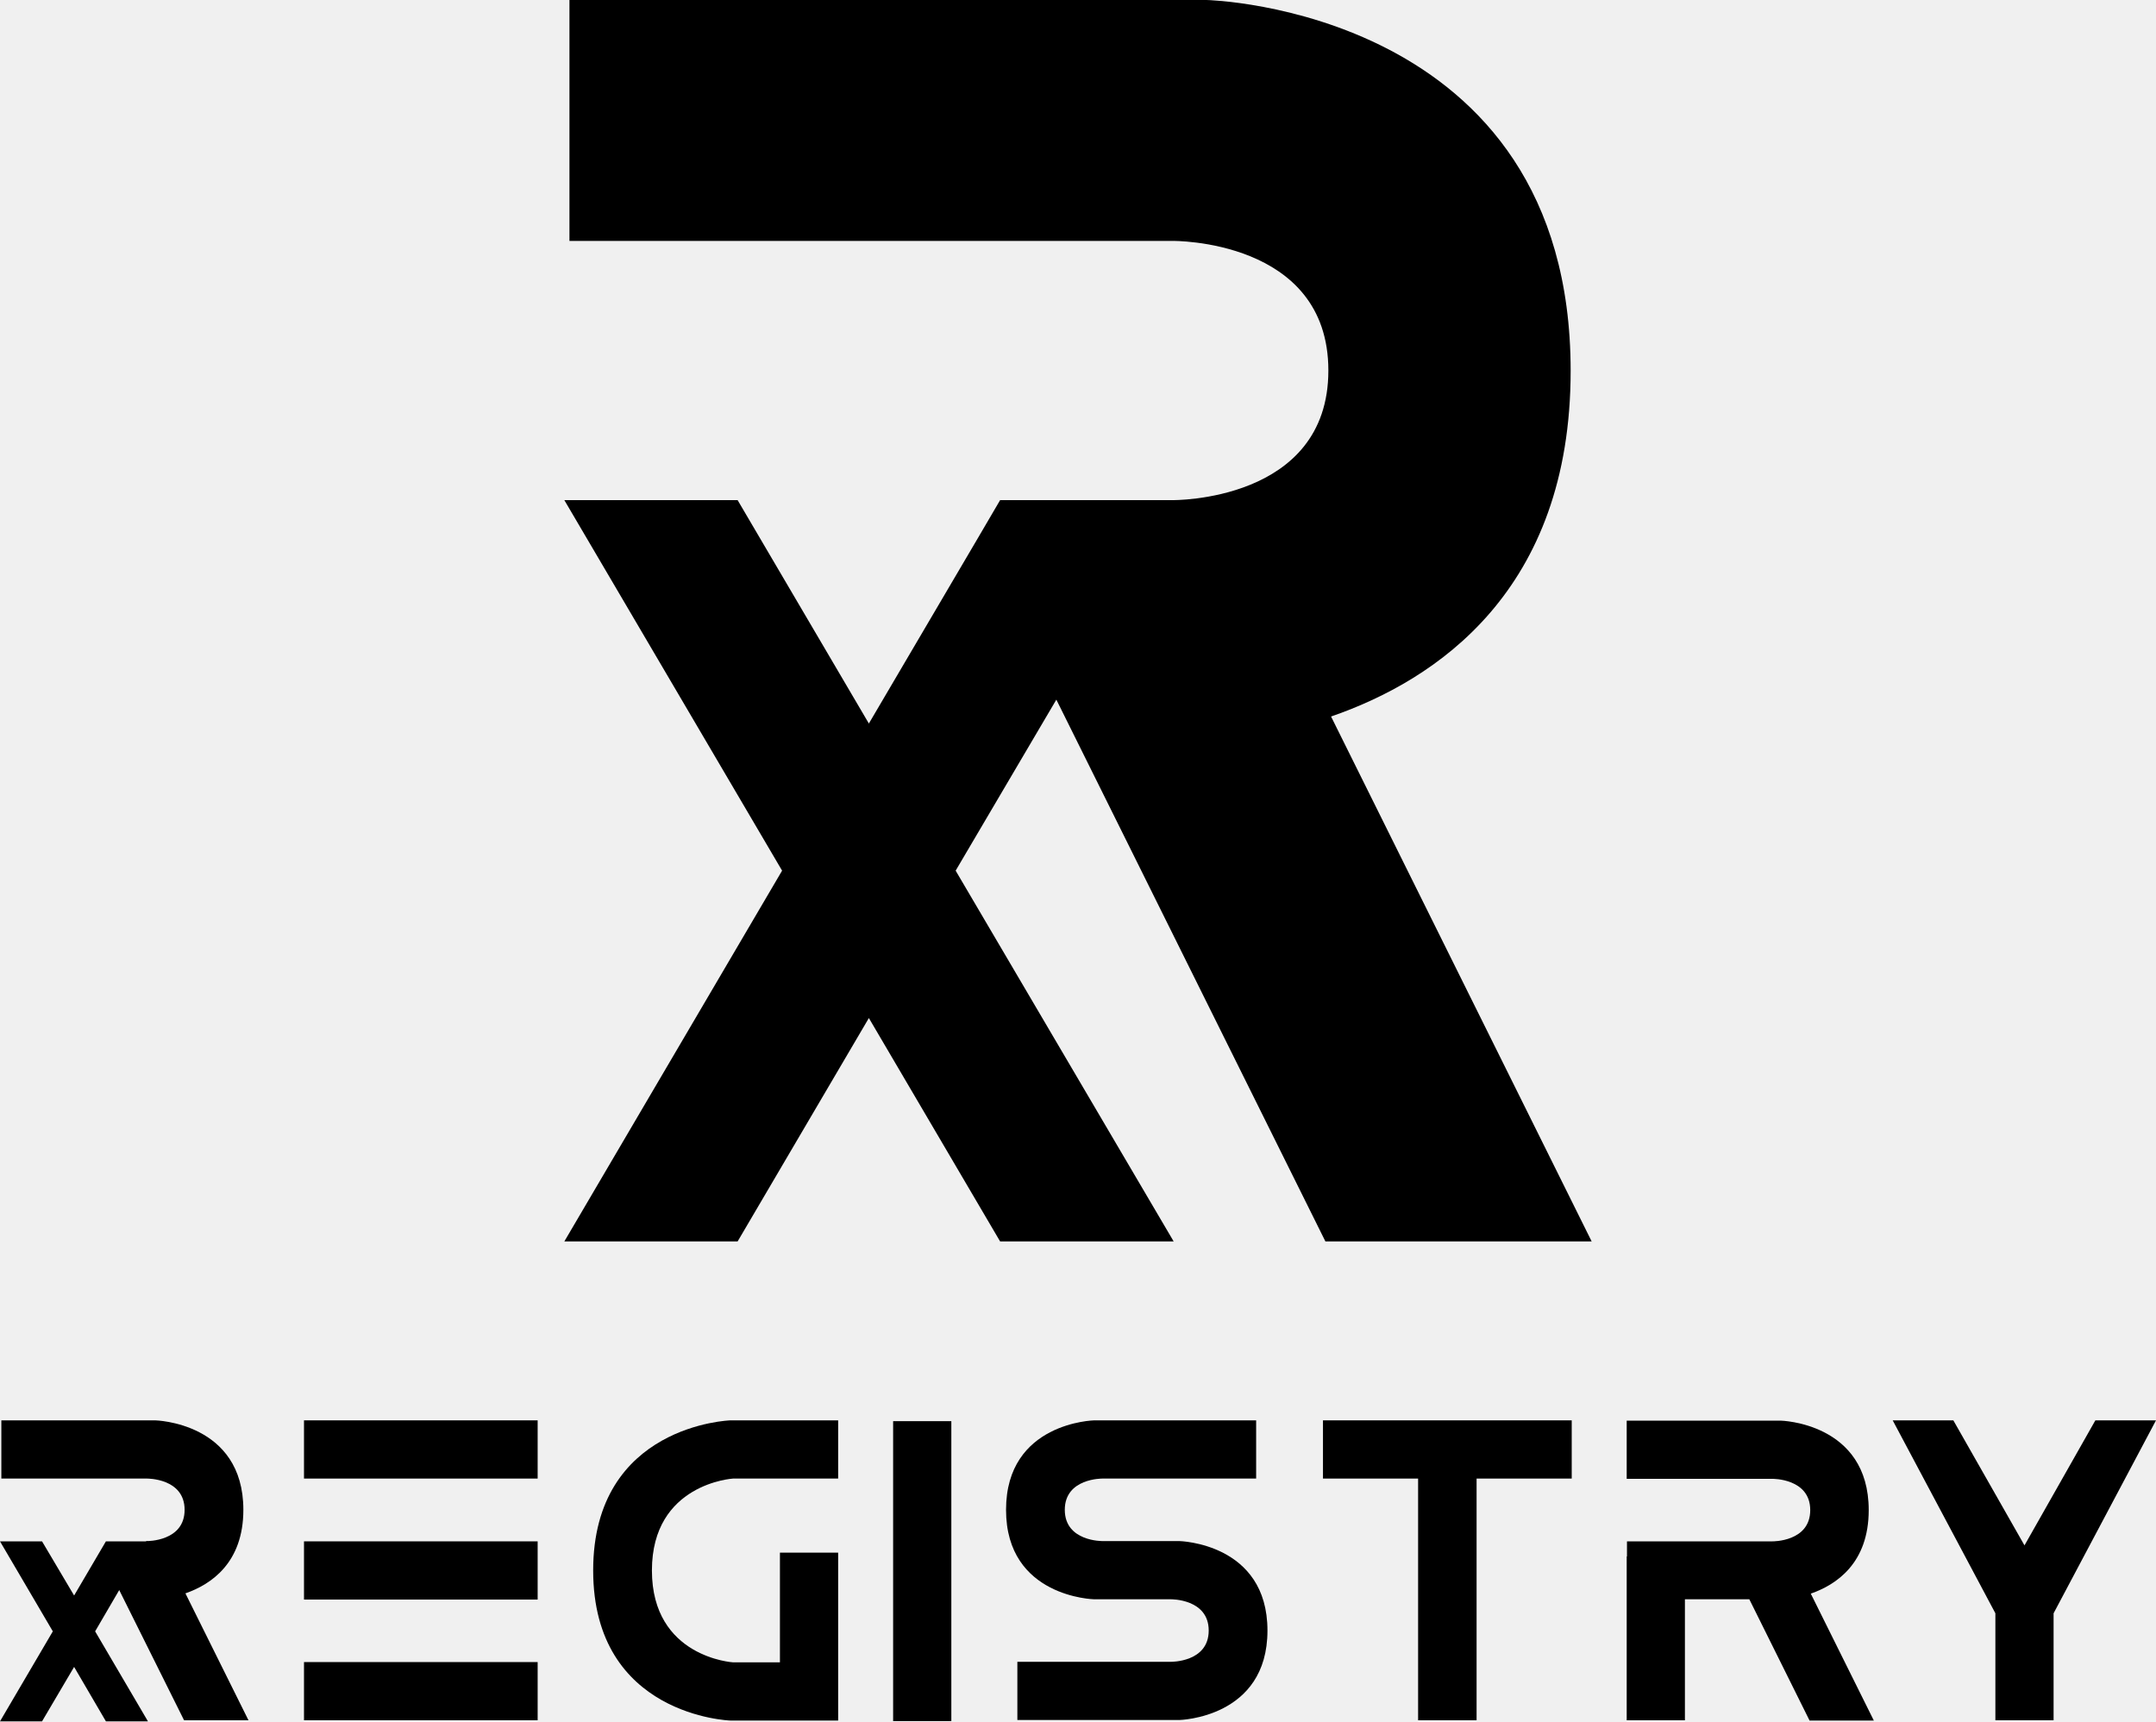
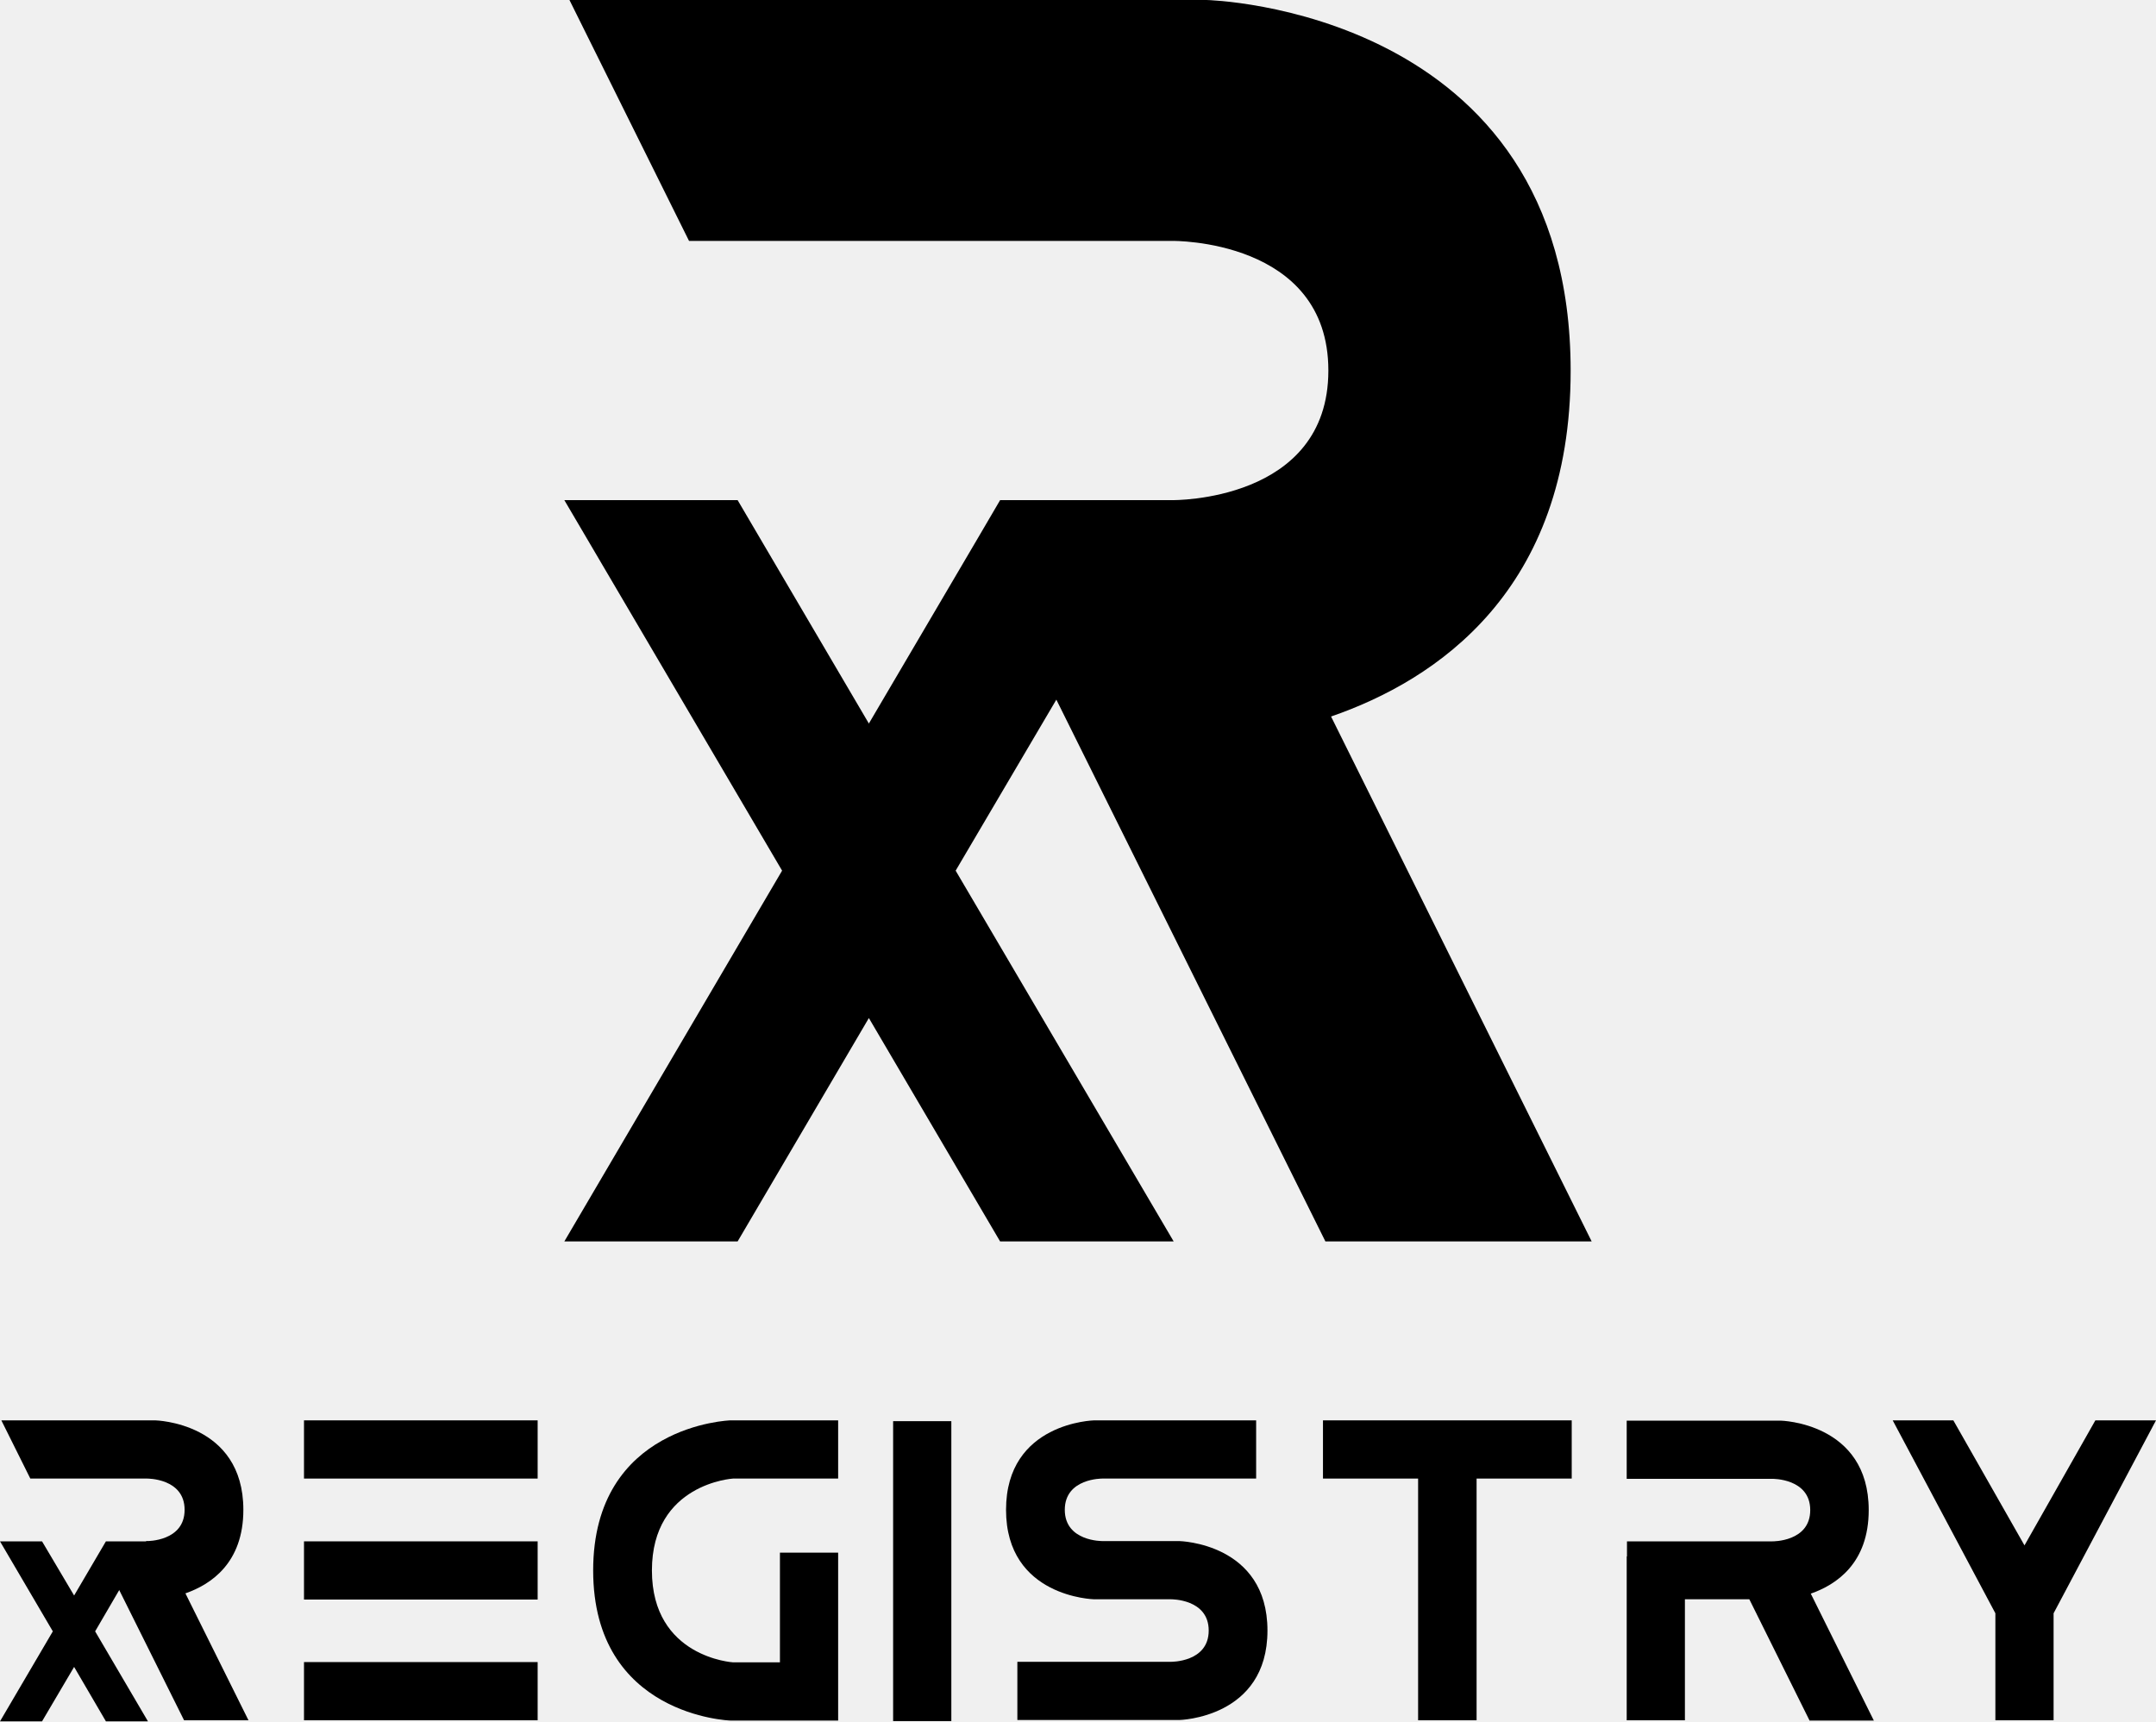
- <svg xmlns="http://www.w3.org/2000/svg" version="1.1" id="Layer_1" x="0px" y="0px" width="800px" height="638.8px" viewBox="0 0 800 638.8" style="enable-background:new 0 0 800 638.8;" xml:space="preserve">
-   <style type="text/css">
- 	.st0{fill:#0066FF;}
- 	.st1{fill:#FFFFFF;}
- </style>
-   <g>
-     <g>
-       <path d="M199.5,548.7h-86.7v-21.6h86.7V548.7z M199.5,593.6h-86.7V572h86.7V593.6z M199.5,638.4h-86.7v-21.6h86.7V638.4z" />
-       <path d="M311,527.1v21.6h-39c0,0-30.1,1.8-30.1,34.1c0,32.3,30.1,34.1,30.1,34.1h17.4v-40.7H311v40.7v21.6h-21.6H271    c0,0-50.9-1.6-50.9-55.7c0-54.1,50.9-55.7,50.9-55.7H311z" />
-       <rect x="331.4" y="527.4" width="21.6" height="111.3" />
-       <path d="M466.1,527.1v21.6h-57c0,0-14-0.2-14,11.6c0,11.8,14,11.6,14,11.6h28.5c0,0,32.7,0.7,32.7,33.2    c0,32.5-32.7,33.2-32.7,33.2h-60.1v-21.6h57c0,0,14,0.2,14-11.6c0-11.8-14-11.6-14-11.6H406c0,0-32.7-0.7-32.7-33.2    c0-32.5,32.7-33.2,32.7-33.2H466.1z" />
-       <polygon points="526.2,638.4 526.2,548.7 490.9,548.7 490.9,527.1 526.2,527.1 547.9,527.1 583.2,527.1 583.2,548.7 547.9,548.7     547.9,638.4   " />
-       <path d="M671.4,638.4l-22.3-44.9h-23.9v44.9h-21.6v-60.8h0.1V572h54c0,0,14,0.2,14-11.6s-14-11.6-14-11.6h-54.1v-21.6h57.1    c0,0,32.7,0.7,32.7,33.2c0,19.7-12,27.7-21.5,31l23.4,47.1H671.4z" />
-       <polygon points="724.8,527.1 751.2,573.5 777.5,527.1 800,527.1 762,598.7 762,638.4 740.4,638.4 740.4,598.7 702.3,527.1   " />
-       <path d="M68.3,638.4h23.9l-23.4-47.1c9.5-3.3,21.5-11.3,21.5-31c0-32.5-32.7-33.2-32.7-33.2H0.5v21.6h54c0,0,14-0.2,14,11.6    s-14,11.6-14,11.6h-0.2L44,589.6L68.3,638.4z" />
-       <polygon points="54.9,572 39.3,572 37.3,575.4 27.5,592.1 15.6,572 0,572 19.6,605.4 0,638.8 15.6,638.8 27.5,618.6 39.3,638.8     54.9,638.8 35.3,605.4 44.4,589.8   " />
-     </g>
-     <g>
-       <path d="M491.8,460.7h98.8l-96.7-194.8c39.1-13.5,88.9-46.7,88.9-128.3C582.8,3,447.7,0,447.7,0H211.3v89.4H435    c0,0,57.9-0.8,57.9,48.1c0,48.9-57.9,48.1-57.9,48.1h-0.7l-42.9,72.9L491.8,460.7z" />
-       <polygon points="435.5,185.6 371.1,185.6 362.9,199.6 322.4,268.5 273.7,185.6 209.4,185.6 290.2,323.1 209.4,460.7 273.7,460.7     322.4,377.8 371.1,460.7 435.5,460.7 354.6,323.1 392.4,258.9   " />
-     </g>
+ <svg xmlns="http://www.w3.org/2000/svg" width="800" height="639" viewBox="0 0 800 639" fill="none">
+   <g clip-path="url(#clip0_1_154)">
+     <path d="M199.5 548.7H112.8V527.1H199.5V548.7ZM199.5 593.6H112.8V572H199.5V593.6ZM199.5 638.4H112.8V616.8H199.5V638.4Z" fill="black" />
+     <path d="M311 527.1V548.7H272C272 548.7 241.9 550.5 241.9 582.8C241.9 615.1 272 616.9 272 616.9H289.4V576.2H311V616.9V638.5H289.4H271C271 638.5 220.1 636.9 220.1 582.8C220.1 528.7 271 527.1 271 527.1H311Z" fill="black" />
+     <path d="M353 527.4H331.4V638.7H353V527.4Z" fill="black" />
+     <path d="M466.1 527.1V548.7H409.1C409.1 548.7 395.1 548.5 395.1 560.3C395.1 572.1 409.1 571.9 409.1 571.9H437.6C437.6 571.9 470.3 572.6 470.3 605.1C470.3 637.6 437.6 638.3 437.6 638.3H377.5V616.7H434.5C434.5 616.7 448.5 616.9 448.5 605.1C448.5 593.3 434.5 593.5 434.5 593.5H406C406 593.5 373.3 592.8 373.3 560.3C373.3 527.8 406 527.1 406 527.1H466.1Z" fill="black" />
+     <path d="M526.2 638.4V548.7H490.9V527.1H526.2H547.9H583.2V548.7H547.9V638.4H526.2Z" fill="black" />
+     <path d="M671.4 638.4L649.1 593.5H625.2V638.4H603.6V577.6H603.7V572H657.7C657.7 572 671.7 572.2 671.7 560.4C671.7 548.6 657.7 548.8 657.7 548.8H603.6V527.2H660.7C660.7 527.2 693.4 527.9 693.4 560.4C693.4 580.1 681.4 588.1 671.9 591.4L695.3 638.5H671.4V638.4Z" fill="black" />
+     <path d="M724.8 527.1L751.2 573.5L777.5 527.1H800L762 598.7V638.4H740.4V598.7L702.3 527.1H724.8Z" fill="black" />
+     <path d="M68.3 638.4H92.2L68.8 591.3C78.3 588 90.3 580 90.3 560.3C90.3 527.8 57.6 527.1 57.6 527.1H0.5L11.25 548.7H54.5C54.5 548.7 68.5 548.5 68.5 560.3C68.5 572.1 54.5 571.9 54.5 571.9H54.3L44 589.6L68.3 638.4Z" fill="black" />
+     <path d="M54.9 572H39.3L37.3 575.4L27.5 592.1L15.6 572H0L19.6 605.4L0 638.8H15.6L27.5 618.6L39.3 638.8H54.9L35.3 605.4L44.4 589.8L54.9 572Z" fill="black" />
+     <path d="M491.8 460.7H590.6L493.9 265.9C533 252.4 582.8 219.2 582.8 137.6C582.8 3 447.7 0 447.7 0H211.3L255.67 89.4H435C435 89.4 492.9 88.6 492.9 137.5C492.9 186.4 435 185.6 435 185.6H434.3L391.4 258.5L491.8 460.7Z" fill="black" />
+     <path d="M435.5 185.6H371.1L362.9 199.6L322.4 268.5L273.7 185.6H209.4L290.2 323.1L209.4 460.7H273.7L322.4 377.8L371.1 460.7H435.5L354.6 323.1L392.4 258.9L435.5 185.6Z" fill="black" />
  </g>
+   <defs>
+     <clipPath id="clip0_1_154">
+       <rect width="800" height="638.8" fill="white" />
+     </clipPath>
+   </defs>
</svg>
